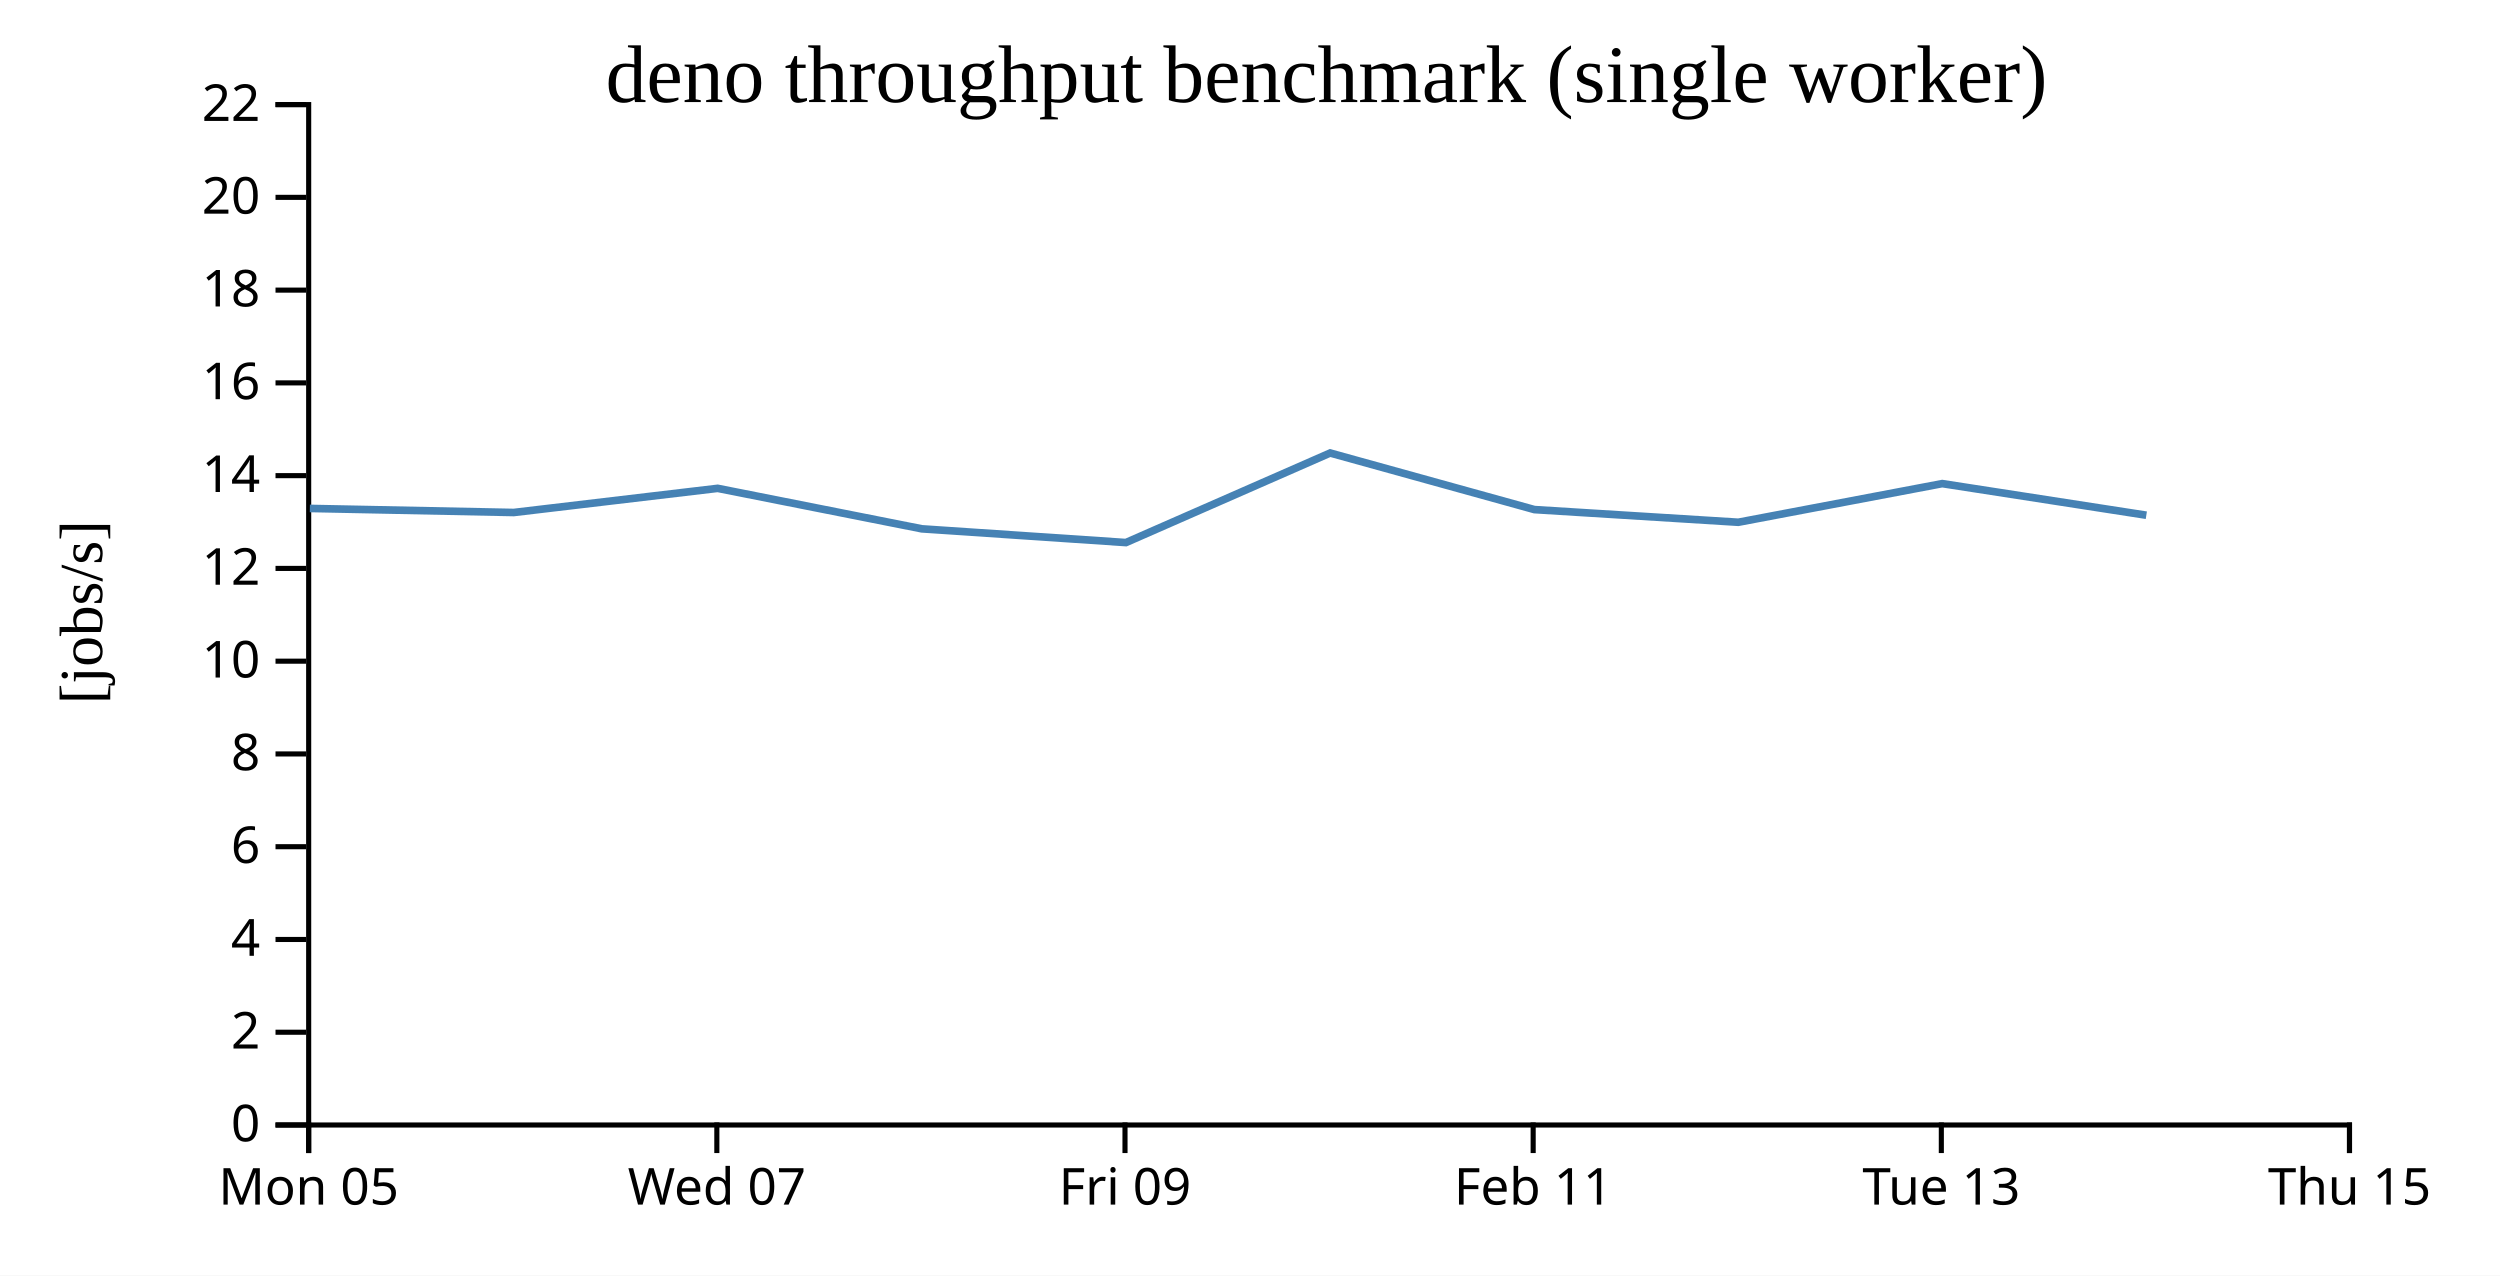
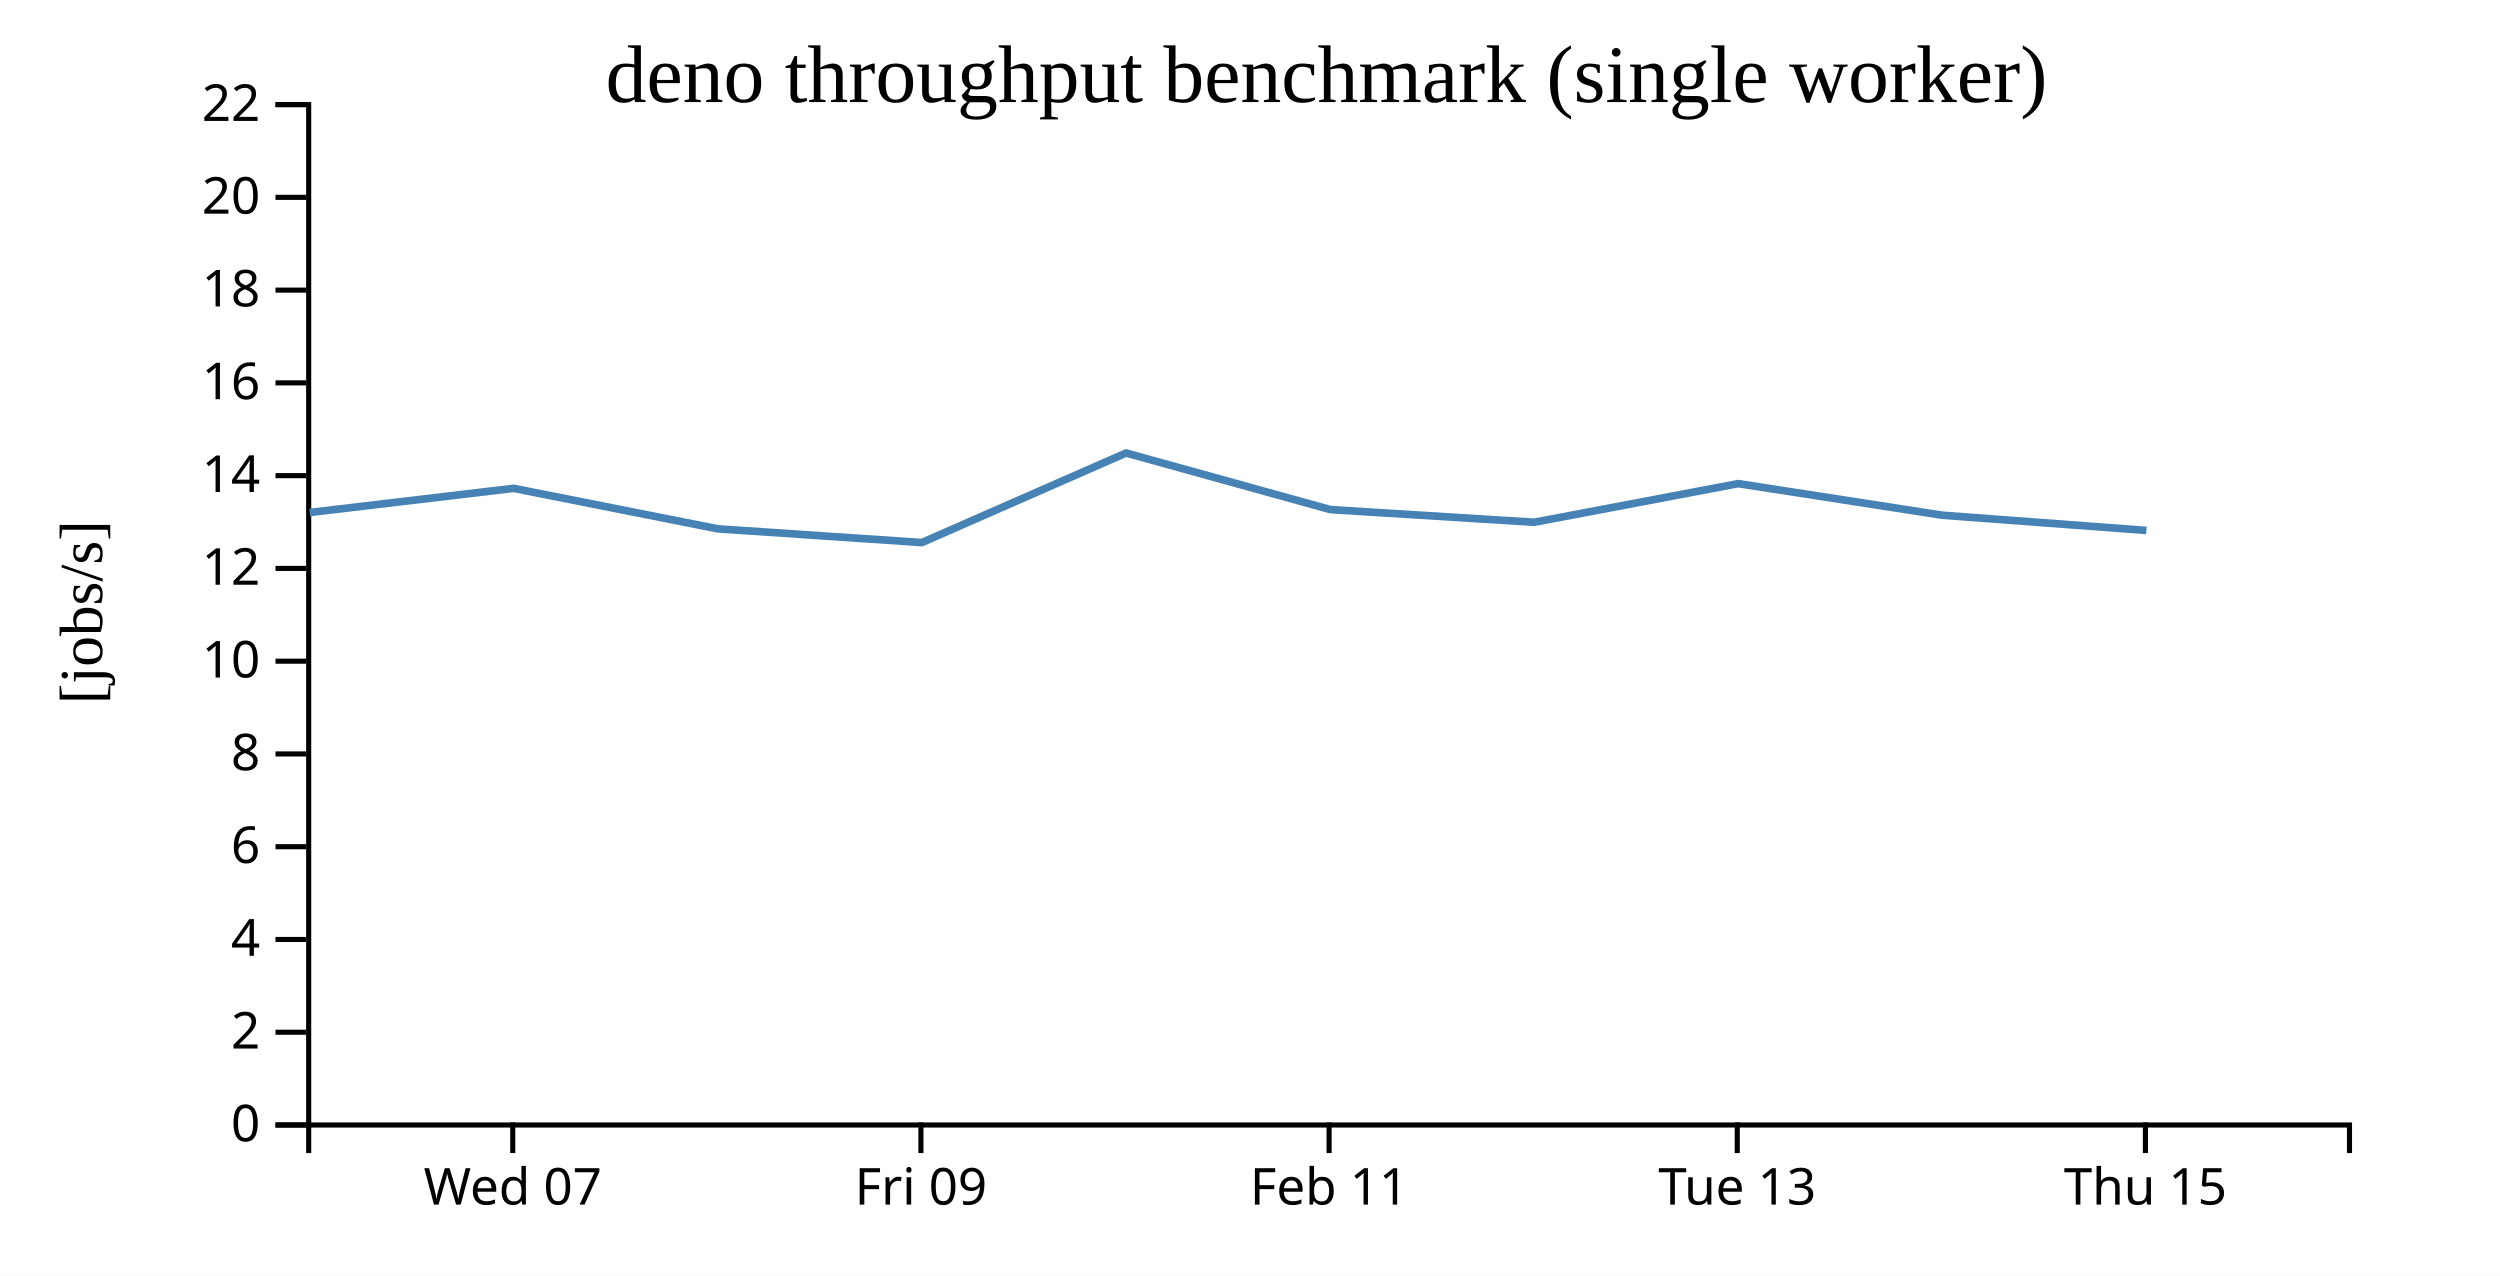
<svg xmlns="http://www.w3.org/2000/svg" width="490" height="250">
  <rect width="100%" height="100%" fill="white" />
  <g transform="translate(60,20)">
    <g transform="translate(0,200)" fill="none" font-size="10" font-family="sans-serif" text-anchor="middle">
      <path class="domain" stroke="currentColor" d="M0.5,6V0.5H400.5V6" />
-       <g class="tick" opacity="1" transform="translate(0.5,0)">
-         <line stroke="currentColor" y2="6" />
-         <text fill="currentColor" y="9" dy="0.71em">Mon 05</text>
-       </g>
-       <g class="tick" opacity="1" transform="translate(80.5,0)">
+       <g class="tick" opacity="1" transform="translate(40.5,0)">
        <line stroke="currentColor" y2="6" />
        <text fill="currentColor" y="9" dy="0.71em">Wed 07</text>
      </g>
-       <g class="tick" opacity="1" transform="translate(160.5,0)">
+       <g class="tick" opacity="1" transform="translate(120.5,0)">
        <line stroke="currentColor" y2="6" />
        <text fill="currentColor" y="9" dy="0.71em">Fri 09</text>
      </g>
-       <g class="tick" opacity="1" transform="translate(240.5,0)">
+       <g class="tick" opacity="1" transform="translate(200.5,0)">
        <line stroke="currentColor" y2="6" />
        <text fill="currentColor" y="9" dy="0.71em">Feb 11</text>
      </g>
-       <g class="tick" opacity="1" transform="translate(320.5,0)">
+       <g class="tick" opacity="1" transform="translate(280.5,0)">
        <line stroke="currentColor" y2="6" />
        <text fill="currentColor" y="9" dy="0.71em">Tue 13</text>
      </g>
-       <g class="tick" opacity="1" transform="translate(400.5,0)">
+       <g class="tick" opacity="1" transform="translate(360.5,0)">
        <line stroke="currentColor" y2="6" />
        <text fill="currentColor" y="9" dy="0.71em">Thu 15</text>
      </g>
    </g>
    <g fill="none" font-size="10" font-family="sans-serif" text-anchor="end">
      <path class="domain" stroke="currentColor" d="M-6,200.5H0.5V0.5H-6" />
      <g class="tick" opacity="1" transform="translate(0,200.5)">
        <line stroke="currentColor" x2="-6" />
        <text fill="currentColor" x="-9" dy="0.32em">0</text>
      </g>
      <g class="tick" opacity="1" transform="translate(0,182.3182)">
        <line stroke="currentColor" x2="-6" />
        <text fill="currentColor" x="-9" dy="0.32em">2</text>
      </g>
      <g class="tick" opacity="1" transform="translate(0,164.1364)">
        <line stroke="currentColor" x2="-6" />
        <text fill="currentColor" x="-9" dy="0.32em">4</text>
      </g>
      <g class="tick" opacity="1" transform="translate(0,145.9545)">
        <line stroke="currentColor" x2="-6" />
        <text fill="currentColor" x="-9" dy="0.32em">6</text>
      </g>
      <g class="tick" opacity="1" transform="translate(0,127.7727)">
        <line stroke="currentColor" x2="-6" />
        <text fill="currentColor" x="-9" dy="0.32em">8</text>
      </g>
      <g class="tick" opacity="1" transform="translate(0,109.5909)">
        <line stroke="currentColor" x2="-6" />
        <text fill="currentColor" x="-9" dy="0.32em">10</text>
      </g>
      <g class="tick" opacity="1" transform="translate(0,91.40909)">
        <line stroke="currentColor" x2="-6" />
        <text fill="currentColor" x="-9" dy="0.32em">12</text>
      </g>
      <g class="tick" opacity="1" transform="translate(0,73.22727)">
        <line stroke="currentColor" x2="-6" />
        <text fill="currentColor" x="-9" dy="0.32em">14</text>
      </g>
      <g class="tick" opacity="1" transform="translate(0,55.04545)">
        <line stroke="currentColor" x2="-6" />
        <text fill="currentColor" x="-9" dy="0.32em">16</text>
      </g>
      <g class="tick" opacity="1" transform="translate(0,36.86364)">
        <line stroke="currentColor" x2="-6" />
        <text fill="currentColor" x="-9" dy="0.32em">18</text>
      </g>
      <g class="tick" opacity="1" transform="translate(0,18.68182)">
        <line stroke="currentColor" x2="-6" />
        <text fill="currentColor" x="-9" dy="0.32em">20</text>
      </g>
      <g class="tick" opacity="1" transform="translate(0,0.5)">
        <line stroke="currentColor" x2="-6" />
        <text fill="currentColor" x="-9" dy="0.32em">22</text>
      </g>
    </g>
    <text text-anchor="middle" style="font-size: 12px" transform="rotate(-90)" y="-40" x="-100">[jobs/s]</text>
    <text text-anchor="middle" style="font-size: 16px" y="0" x="200">deno throughput benchmark (single worker)</text>
-     <path fill="none" stroke="steelblue" stroke-width="1.5" d="M0.728,79.654L40.694,80.449L80.66,75.716L120.666,83.65L160.678,86.344L200.708,68.788L240.745,79.88L280.703,82.364L320.677,74.788L360.68,80.984" />
+     <path fill="none" stroke="steelblue" stroke-width="1.5" d="M0.694,80.449L40.66,75.716L80.666,83.65L120.678,86.344L160.708,68.788L200.745,79.88L240.703,82.364L280.677,74.788L320.68,80.984L360.693,83.965" />
  </g>
</svg>
